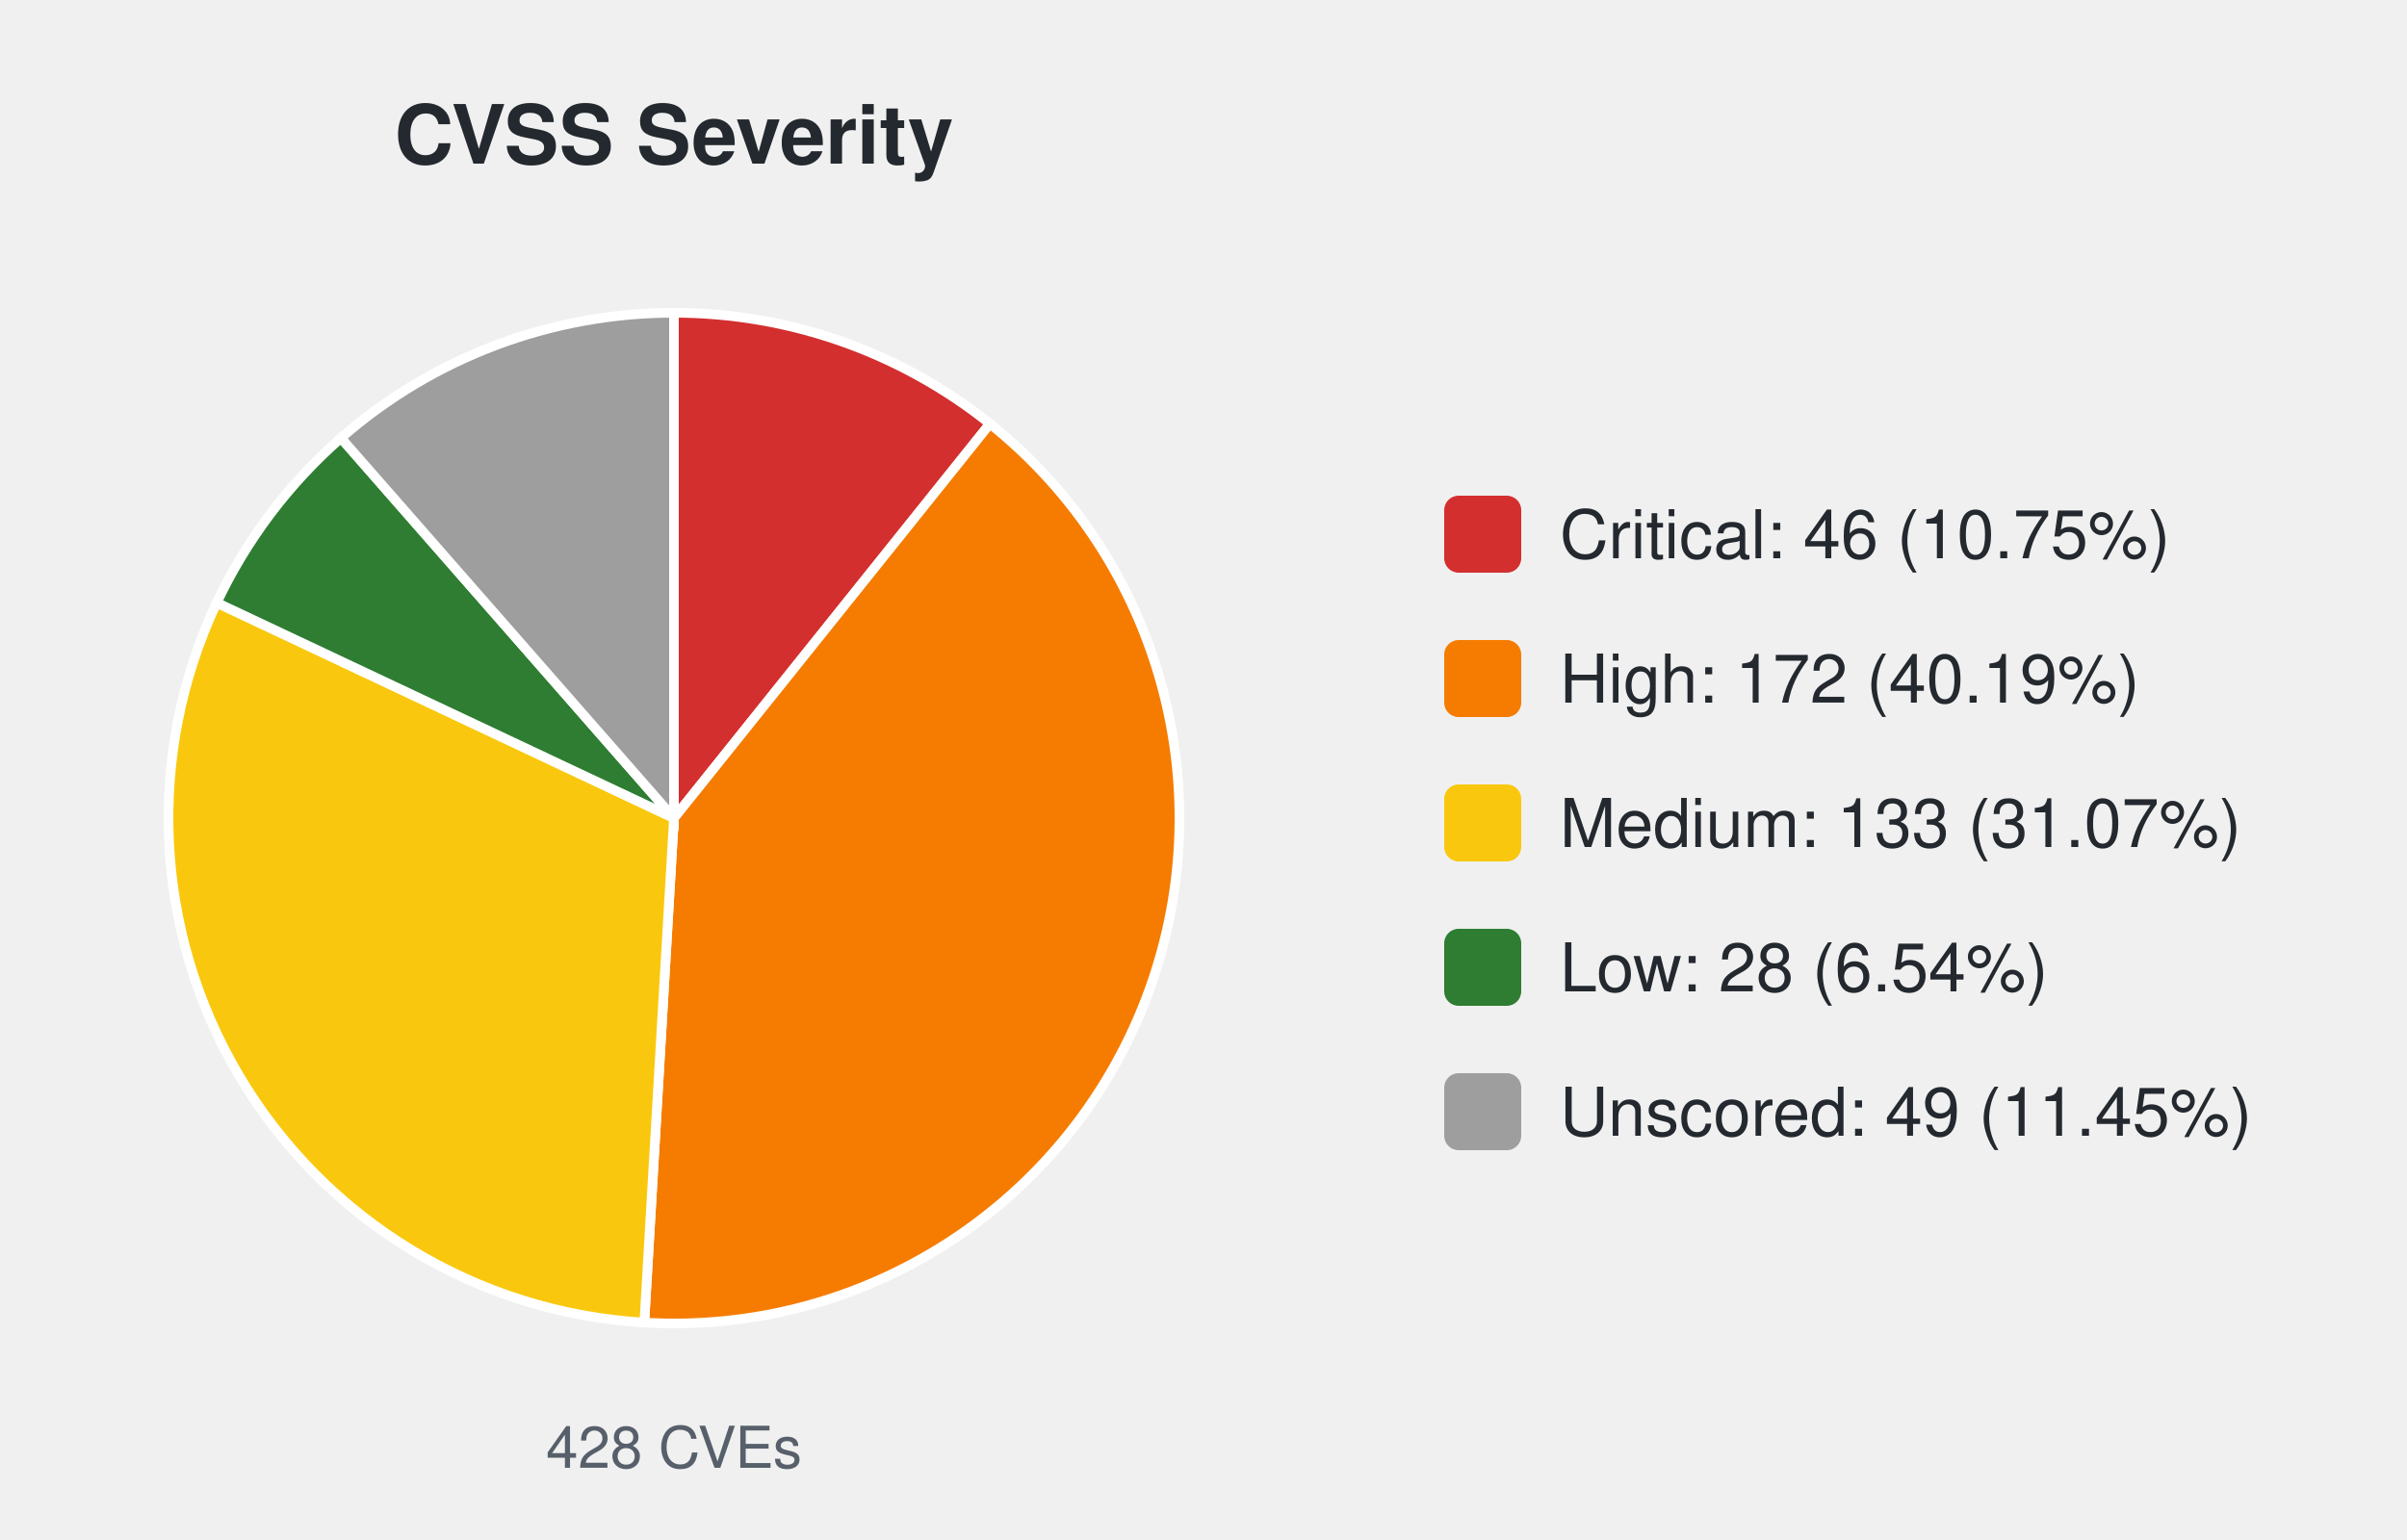
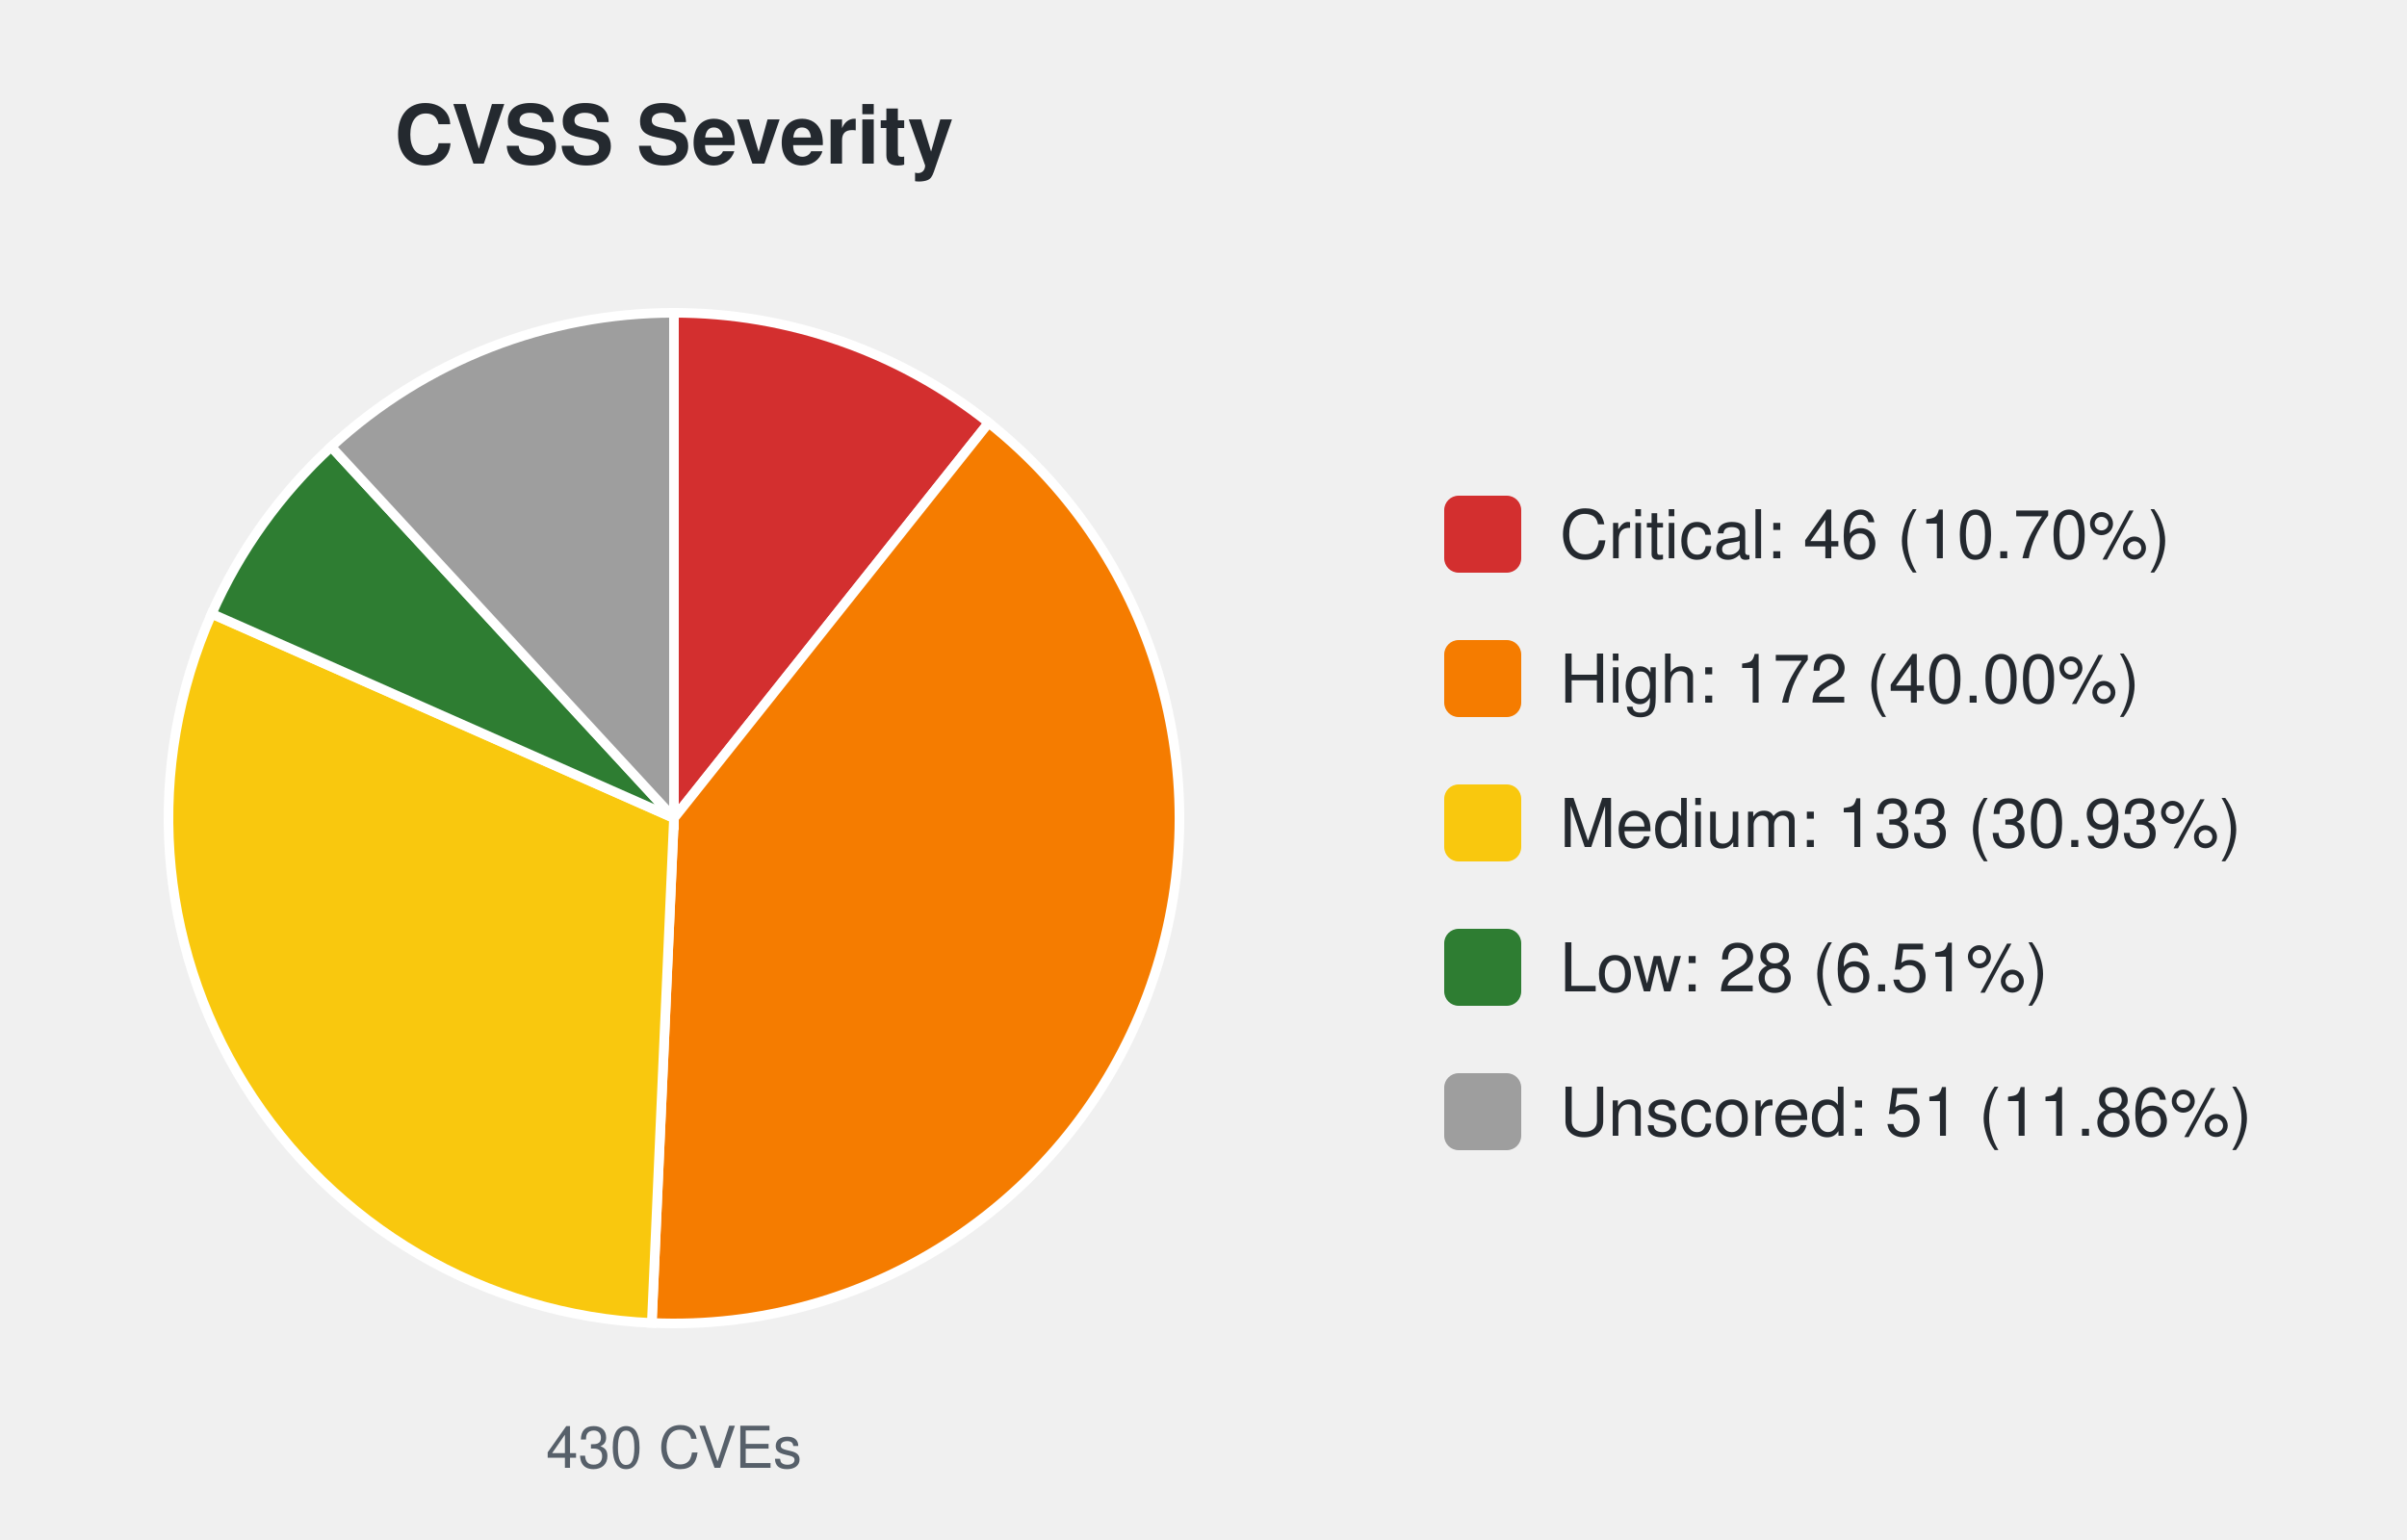
<svg xmlns="http://www.w3.org/2000/svg" width="500" height="320" viewBox="0 0 500 320" font-family="-apple-system,Segoe UI,Helvetica,Arial,sans-serif">
  <text x="140.0" y="34" font-size="17" font-weight="600" text-anchor="middle" fill="#24292f">CVSS Severity</text>
-   <path d="M140.00,170.00 L140.00,65.00 A105.0,105.0 0 0 1 205.64,88.05 Z" fill="#d32f2f" stroke="#ffffff" stroke-width="2" />
-   <path d="M140.00,170.00 L205.64,88.05 A105.0,105.0 0 0 1 133.84,274.82 Z" fill="#f57c00" stroke="#ffffff" stroke-width="2" />
-   <path d="M140.00,170.00 L133.84,274.82 A105.0,105.0 0 0 1 45.02,125.24 Z" fill="#f9c80e" stroke="#ffffff" stroke-width="2" />
-   <path d="M140.00,170.00 L45.02,125.24 A105.0,105.0 0 0 1 70.82,91.01 Z" fill="#2e7d32" stroke="#ffffff" stroke-width="2" />
-   <path d="M140.00,170.00 L70.82,91.01 A105.0,105.0 0 0 1 140.00,65.00 Z" fill="#9e9e9e" stroke="#ffffff" stroke-width="2" />
-   <text x="140.0" y="305" font-size="12" text-anchor="middle" fill="#57606a">428 CVEs</text>
+   <path d="M140.00,170.00 L140.00,65.00 A105.0,105.0 0 0 1 205.38,87.84 Z" fill="#d32f2f" stroke="#ffffff" stroke-width="2" />
+   <path d="M140.00,170.00 L205.38,87.84 A105.0,105.0 0 0 1 135.40,274.90 Z" fill="#f57c00" stroke="#ffffff" stroke-width="2" />
+   <path d="M140.00,170.00 L135.40,274.90 A105.0,105.0 0 0 1 43.97,127.53 Z" fill="#f9c80e" stroke="#ffffff" stroke-width="2" />
+   <path d="M140.00,170.00 L43.97,127.53 A105.0,105.0 0 0 1 68.80,92.83 Z" fill="#2e7d32" stroke="#ffffff" stroke-width="2" />
+   <path d="M140.00,170.00 L68.80,92.83 A105.0,105.0 0 0 1 140.00,65.00 Z" fill="#9e9e9e" stroke="#ffffff" stroke-width="2" />
+   <text x="140.0" y="305" font-size="12" text-anchor="middle" fill="#57606a">430 CVEs</text>
  <rect x="300.0" y="103.0" width="16" height="16" rx="3" fill="#d32f2f" />
-   <text x="324.0" y="116.0" font-size="14" fill="#24292f">Critical: 46 (10.75%)</text>
+   <text x="324.0" y="116.0" font-size="14" fill="#24292f">Critical: 46 (10.70%)</text>
  <rect x="300.0" y="133.0" width="16" height="16" rx="3" fill="#f57c00" />
-   <text x="324.0" y="146.0" font-size="14" fill="#24292f">High: 172 (40.19%)</text>
+   <text x="324.0" y="146.0" font-size="14" fill="#24292f">High: 172 (40.00%)</text>
  <rect x="300.0" y="163.0" width="16" height="16" rx="3" fill="#f9c80e" />
-   <text x="324.0" y="176.0" font-size="14" fill="#24292f">Medium: 133 (31.07%)</text>
+   <text x="324.0" y="176.0" font-size="14" fill="#24292f">Medium: 133 (30.93%)</text>
  <rect x="300.0" y="193.0" width="16" height="16" rx="3" fill="#2e7d32" />
-   <text x="324.0" y="206.0" font-size="14" fill="#24292f">Low: 28 (6.54%)</text>
+   <text x="324.0" y="206.0" font-size="14" fill="#24292f">Low: 28 (6.51%)</text>
  <rect x="300.0" y="223.0" width="16" height="16" rx="3" fill="#9e9e9e" />
-   <text x="324.0" y="236.0" font-size="14" fill="#24292f">Unscored: 49 (11.45%)</text>
+   <text x="324.0" y="236.0" font-size="14" fill="#24292f">Unscored: 51 (11.86%)</text>
</svg>
